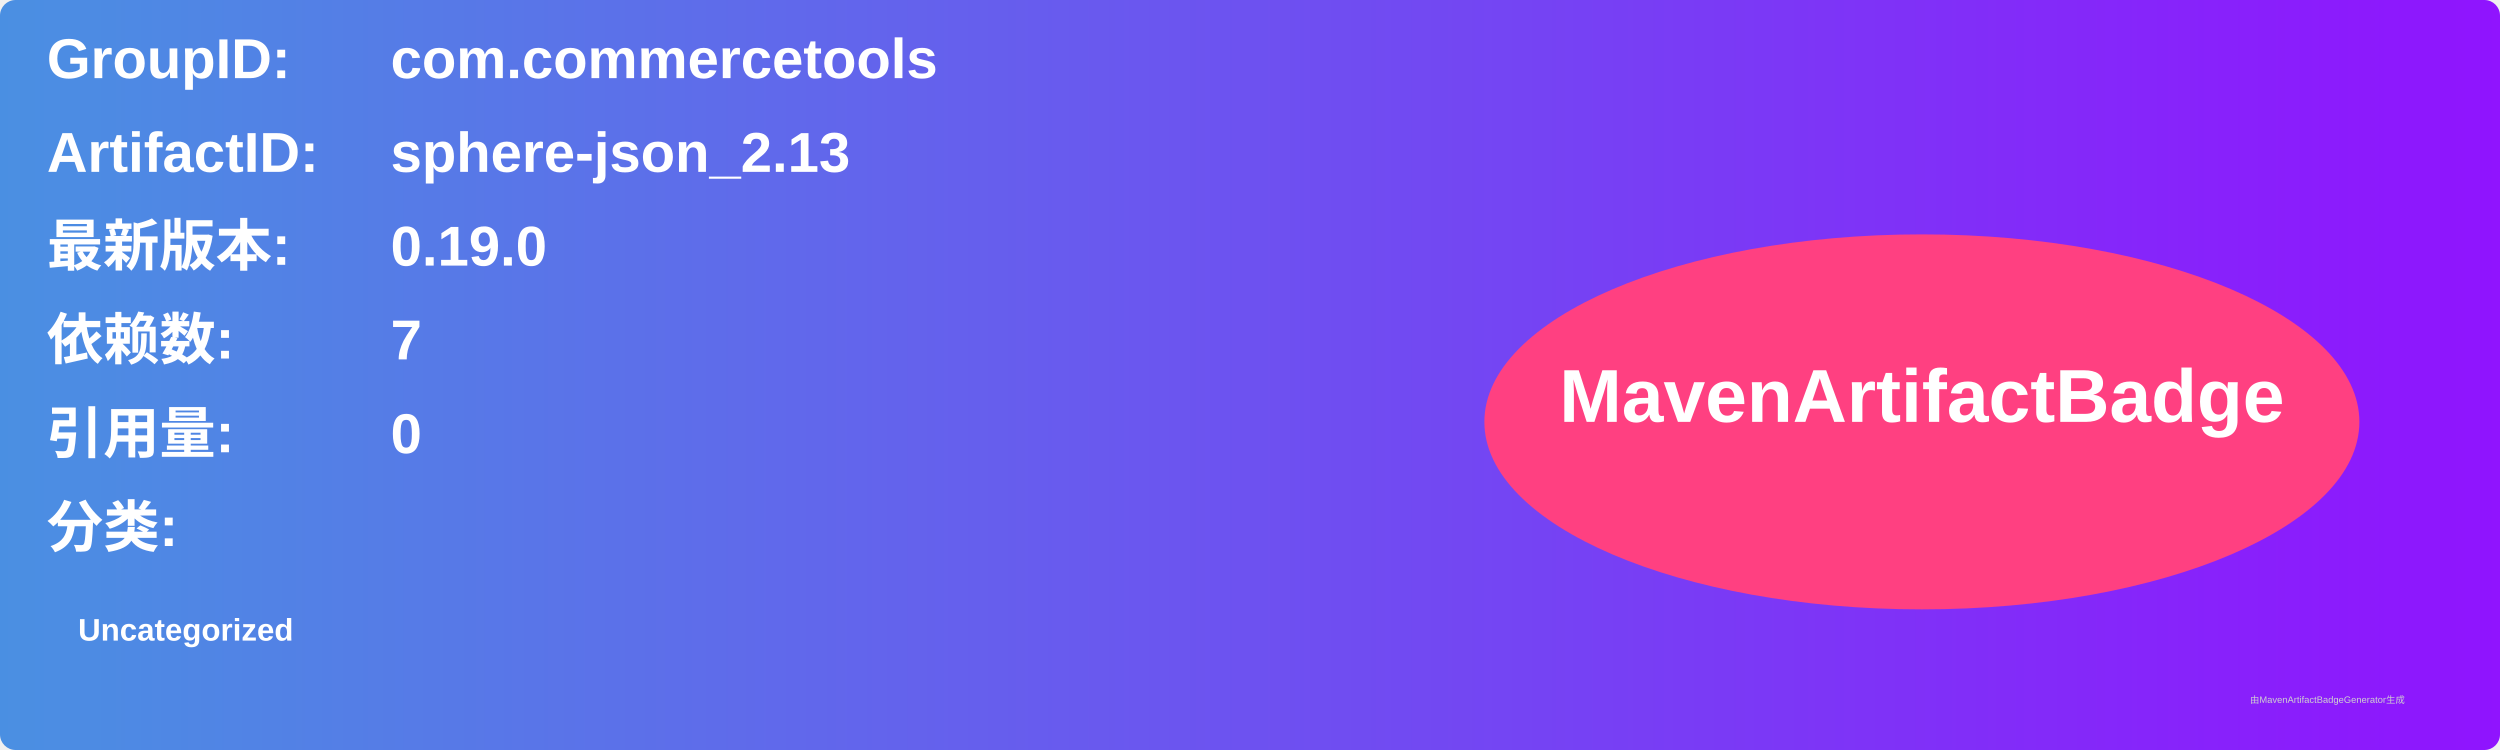
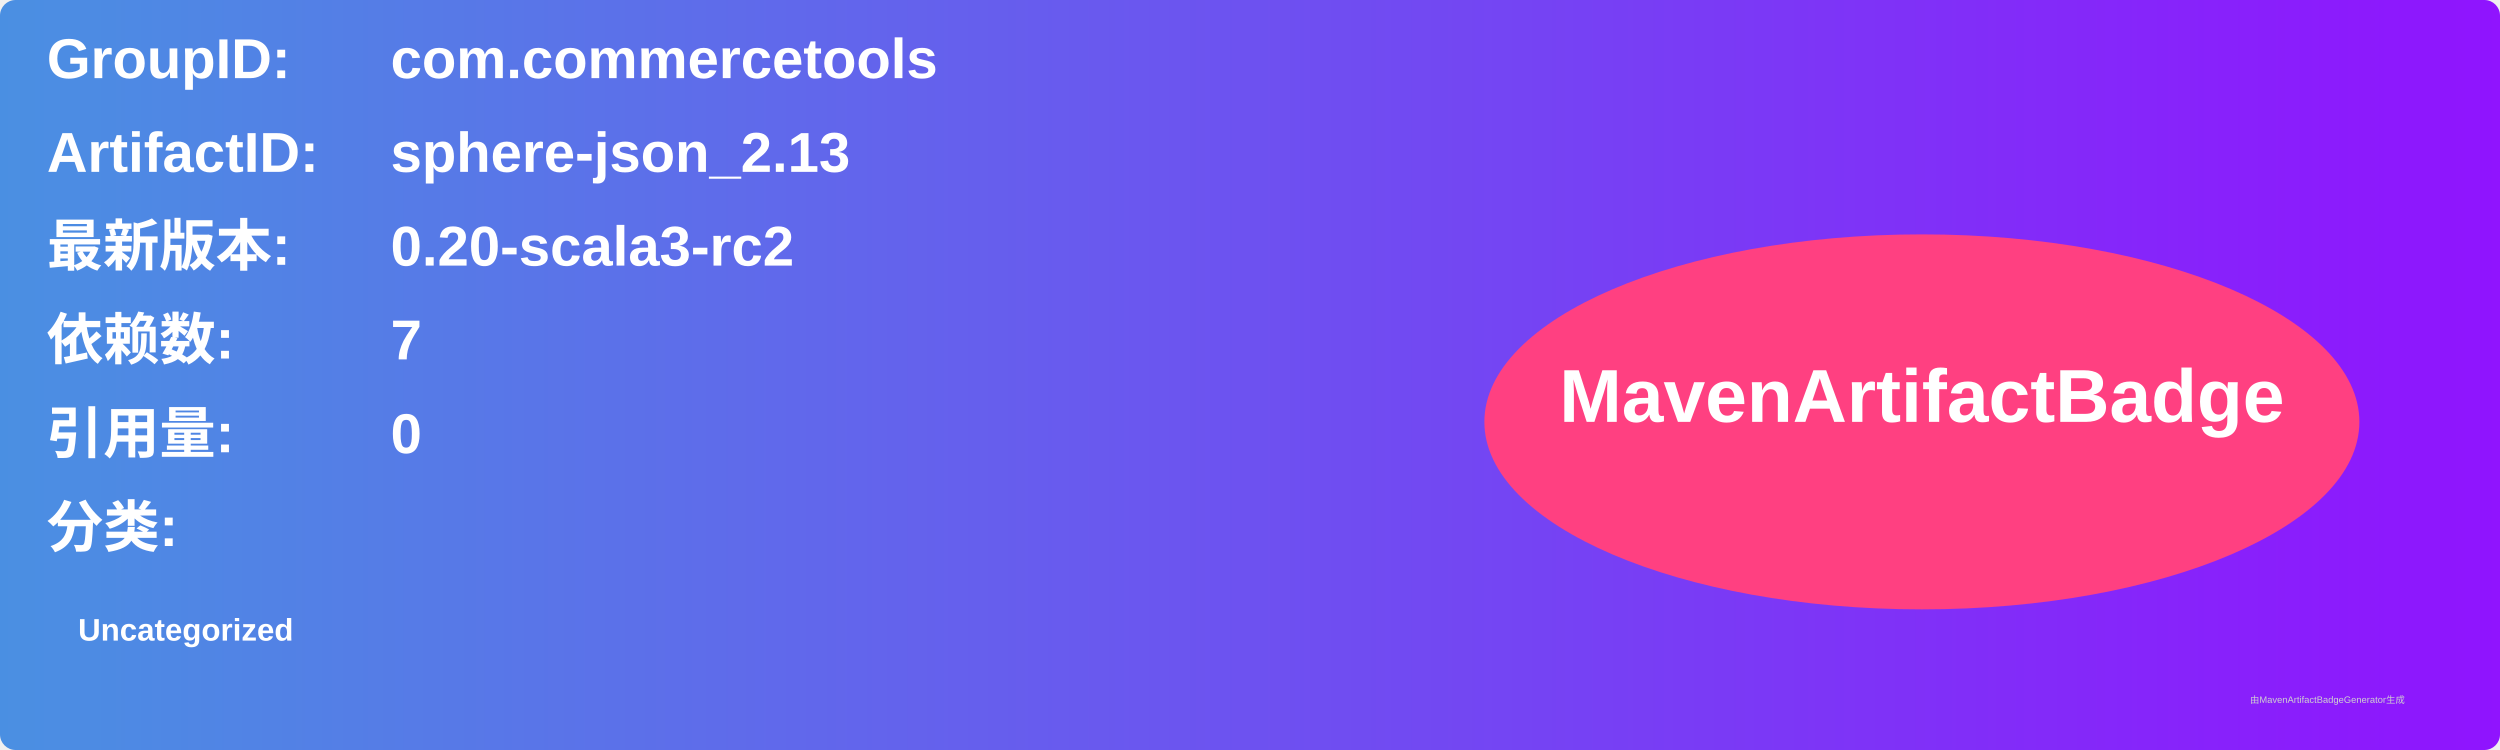
<svg xmlns="http://www.w3.org/2000/svg" width="800" height="240" viewBox="0 0 800 240">
  <linearGradient id="grad" x1="0%" y1="0%" x2="100%" y2="0%">
    <stop offset="0%" stop-color="#4a90e2" />
    <stop offset="100%" stop-color="#9013fe" />
  </linearGradient>
  <rect width="100%" height="100%" rx="5" ry="5" fill="url(#grad)" />
  <g transform="translate(15, 15)">
    <text x="0" y="10" font-family="Arial" font-size="18" fill="white" font-weight="bold" width="260">GroupID:</text>
    <text x="110" y="10" font-family="Arial" font-size="18" fill="white" font-weight="bold" width="460">com.commercetools</text>
    <text x="0" y="40" font-family="Arial" font-size="18" fill="white" font-weight="bold" width="260">ArtifactID:</text>
    <text x="110" y="40" font-family="Arial" font-size="18" fill="white" font-weight="bold" width="460">sphere-json_2.13</text>
    <text x="0" y="70" font-family="Arial" font-size="18" fill="white" font-weight="bold">最新版本:</text>
    <text x="110" y="70" font-family="Arial" font-size="18" fill="white" font-weight="bold">
-       <tspan font-weight="bold">0.19.0</tspan>
+       <tspan font-weight="bold">0.20-scala3-rc2</tspan>
    </text>
    <text x="0" y="100" font-family="Arial" font-size="18" fill="white" font-weight="bold">依赖数: </text>
    <text x="110" y="100" font-family="Arial" font-size="18" fill="white">
      <tspan font-weight="bold">7</tspan>
    </text>
    <text x="0" y="130" font-family="Arial" font-size="18" fill="white" font-weight="bold">引用量: </text>
    <text x="110" y="130" font-family="Arial" font-size="18" fill="white">
      <tspan font-weight="bold">0</tspan>
    </text>
    <text x="0" y="160" font-family="Arial" font-size="18" fill="white" font-weight="bold">分类:</text>
    <text x="10" y="190" font-family="Arial" font-size="10" fill="white">
      <tspan font-weight="bold">Uncategorized</tspan>
    </text>
    <ellipse cx="600" cy="120" rx="140" ry="60" fill="#ff4081" />
    <text x="600" y="120" text-anchor="middle" font-family="Arial" font-size="24" fill="white" font-weight="bold">MavenArtifactBadge</text>
  </g>
  <text x="720" y="225" font-family="Arial" font-size="3" fill="#d0d0d0">由MavenArtifactBadgeGenerator生成</text>
</svg>
